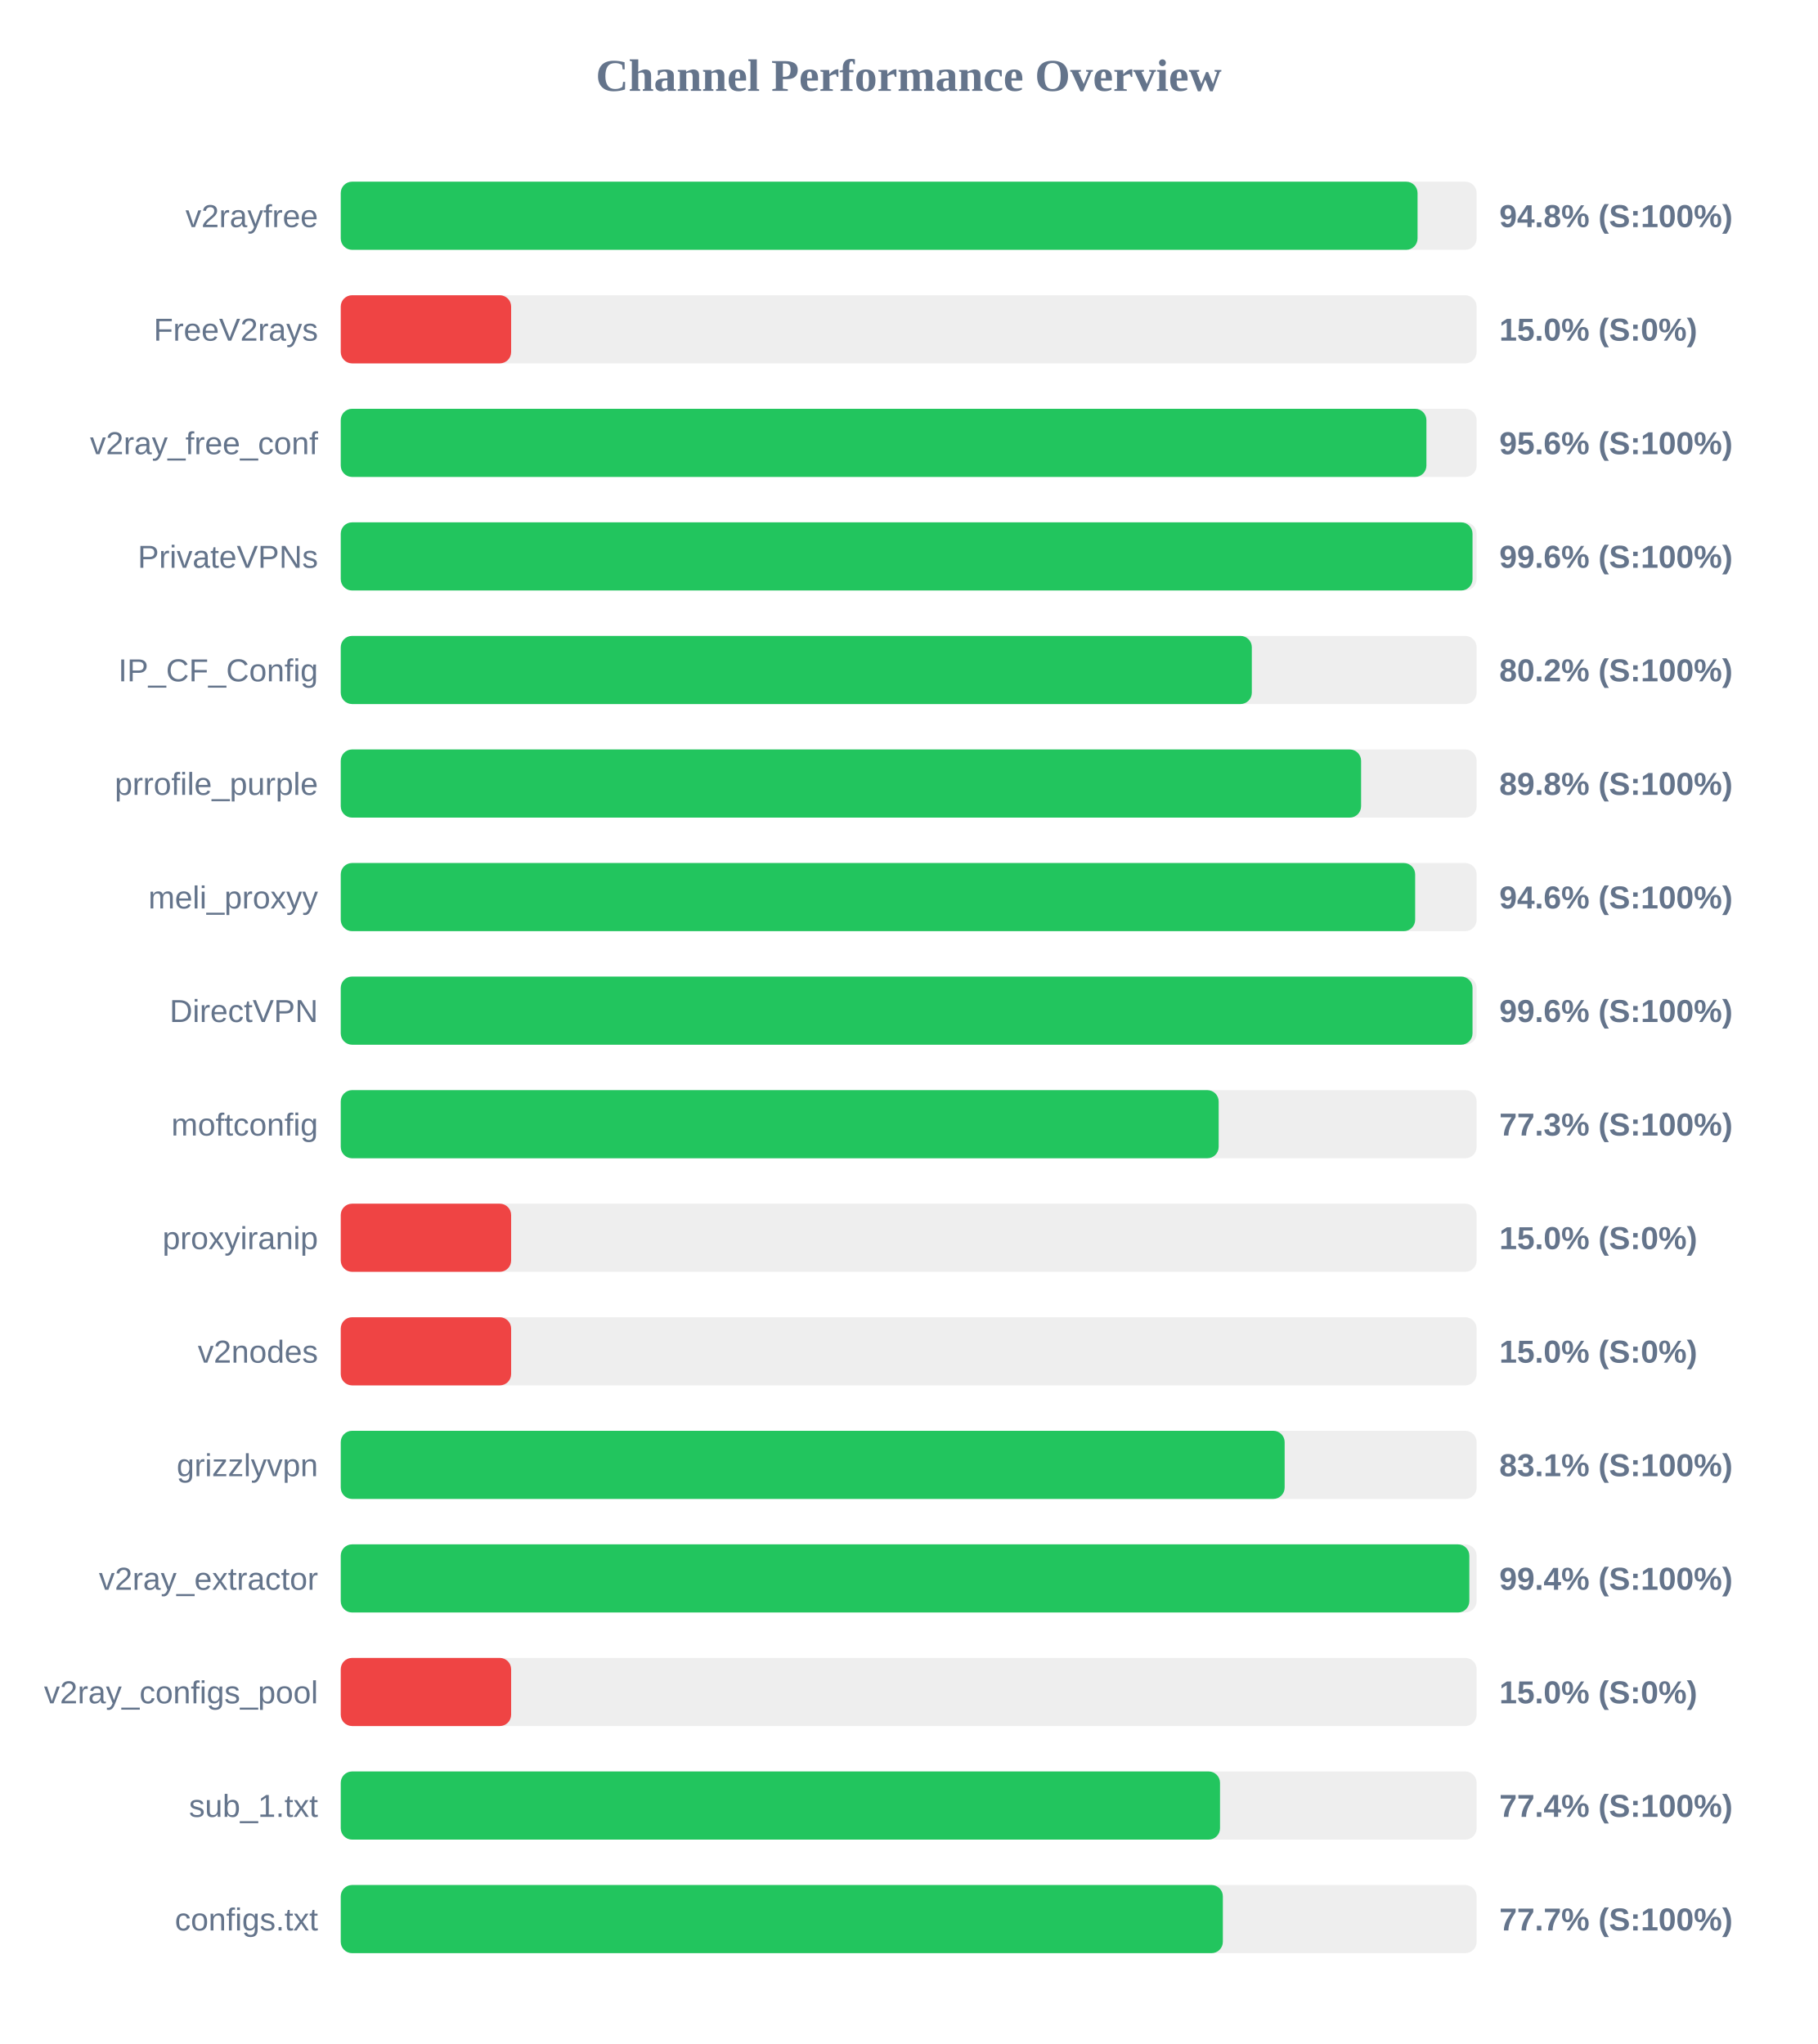
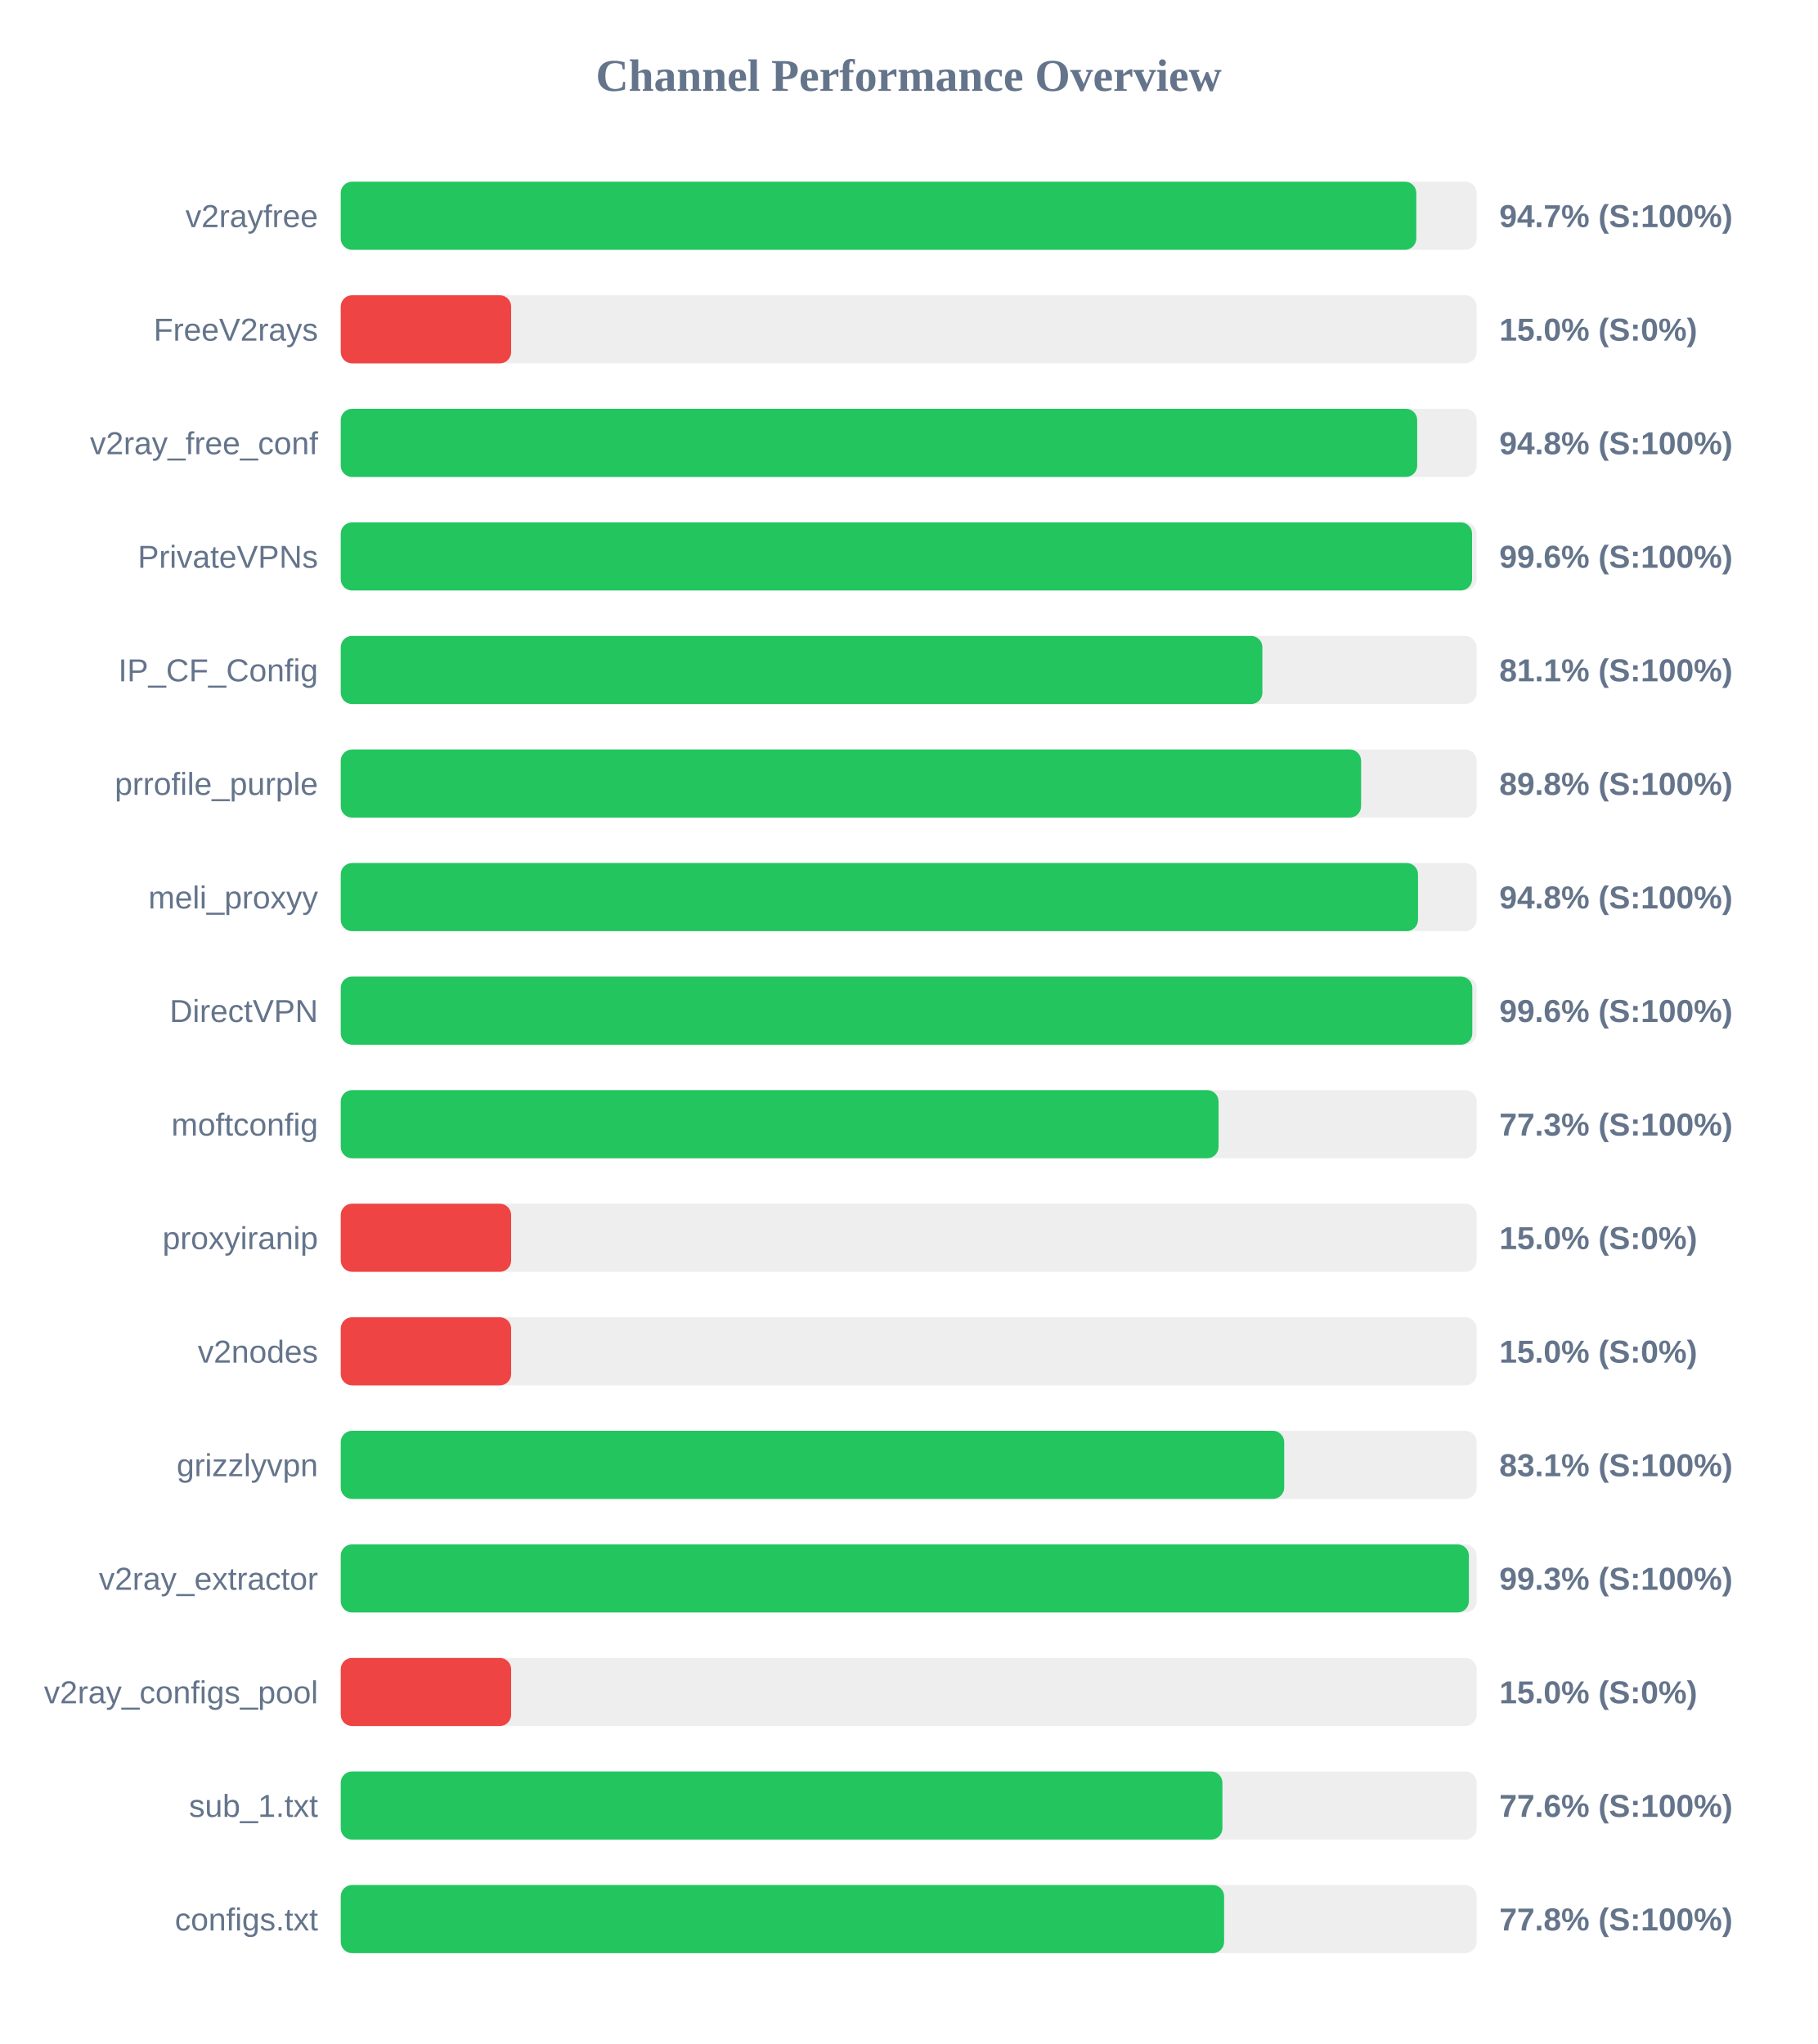
<svg xmlns="http://www.w3.org/2000/svg" width="800" height="900" version="1.1">
  <style>
        .row { font: 14px Arial; fill: #64748b; }
        .score { font: bold 14px Arial; fill: #64748b; }
    </style>
  <text x="400" y="40" text-anchor="middle" font-size="20px" font-weight="bold" fill="#64748b">Channel Performance Overview</text>
  <rect x="150" y="80" width="500" height="30" fill="#eee" rx="5" />
-   <rect x="150" y="80" width="474.0" height="30" fill="#22c55e" rx="5" />
+   <rect x="150" y="80" width="473.45" height="30" fill="#22c55e" rx="5" />
  <text x="140" y="100" text-anchor="end" class="row">v2rayfree</text>
-   <text x="660" y="100" text-anchor="start" class="score">94.8% (S:100%)</text>
+   <text x="660" y="100" text-anchor="start" class="score">94.7% (S:100%)</text>
  <rect x="150" y="130" width="500" height="30" fill="#eee" rx="5" />
  <rect x="150" y="130" width="75.0" height="30" fill="#ef4444" rx="5" />
  <text x="140" y="150" text-anchor="end" class="row">FreeV2rays</text>
  <text x="660" y="150" text-anchor="start" class="score">15.0% (S:0%)</text>
  <rect x="150" y="180" width="500" height="30" fill="#eee" rx="5" />
-   <rect x="150" y="180" width="477.9" height="30" fill="#22c55e" rx="5" />
+   <rect x="150" y="180" width="473.85" height="30" fill="#22c55e" rx="5" />
  <text x="140" y="200" text-anchor="end" class="row">v2ray_free_conf</text>
-   <text x="660" y="200" text-anchor="start" class="score">95.6% (S:100%)</text>
+   <text x="660" y="200" text-anchor="start" class="score">94.8% (S:100%)</text>
  <rect x="150" y="230" width="500" height="30" fill="#eee" rx="5" />
-   <rect x="150" y="230" width="498.2" height="30" fill="#22c55e" rx="5" />
+   <rect x="150" y="230" width="498.0" height="30" fill="#22c55e" rx="5" />
  <text x="140" y="250" text-anchor="end" class="row">PrivateVPNs</text>
  <text x="660" y="250" text-anchor="start" class="score">99.6% (S:100%)</text>
  <rect x="150" y="280" width="500" height="30" fill="#eee" rx="5" />
-   <rect x="150" y="280" width="401.05" height="30" fill="#22c55e" rx="5" />
+   <rect x="150" y="280" width="405.7" height="30" fill="#22c55e" rx="5" />
  <text x="140" y="300" text-anchor="end" class="row">IP_CF_Config</text>
-   <text x="660" y="300" text-anchor="start" class="score">80.2% (S:100%)</text>
+   <text x="660" y="300" text-anchor="start" class="score">81.1% (S:100%)</text>
  <rect x="150" y="330" width="500" height="30" fill="#eee" rx="5" />
  <rect x="150" y="330" width="449.15" height="30" fill="#22c55e" rx="5" />
  <text x="140" y="350" text-anchor="end" class="row">prrofile_purple</text>
  <text x="660" y="350" text-anchor="start" class="score">89.8% (S:100%)</text>
  <rect x="150" y="380" width="500" height="30" fill="#eee" rx="5" />
-   <rect x="150" y="380" width="472.95" height="30" fill="#22c55e" rx="5" />
+   <rect x="150" y="380" width="474.2" height="30" fill="#22c55e" rx="5" />
  <text x="140" y="400" text-anchor="end" class="row">meli_proxyy</text>
-   <text x="660" y="400" text-anchor="start" class="score">94.6% (S:100%)</text>
+   <text x="660" y="400" text-anchor="start" class="score">94.8% (S:100%)</text>
  <rect x="150" y="430" width="500" height="30" fill="#eee" rx="5" />
-   <rect x="150" y="430" width="498.2" height="30" fill="#22c55e" rx="5" />
+   <rect x="150" y="430" width="498.1" height="30" fill="#22c55e" rx="5" />
  <text x="140" y="450" text-anchor="end" class="row">DirectVPN</text>
  <text x="660" y="450" text-anchor="start" class="score">99.6% (S:100%)</text>
  <rect x="150" y="480" width="500" height="30" fill="#eee" rx="5" />
-   <rect x="150" y="480" width="386.45" height="30" fill="#22c55e" rx="5" />
+   <rect x="150" y="480" width="386.4" height="30" fill="#22c55e" rx="5" />
  <text x="140" y="500" text-anchor="end" class="row">moftconfig</text>
  <text x="660" y="500" text-anchor="start" class="score">77.3% (S:100%)</text>
  <rect x="150" y="530" width="500" height="30" fill="#eee" rx="5" />
  <rect x="150" y="530" width="75.0" height="30" fill="#ef4444" rx="5" />
  <text x="140" y="550" text-anchor="end" class="row">proxyiranip</text>
  <text x="660" y="550" text-anchor="start" class="score">15.0% (S:0%)</text>
  <rect x="150" y="580" width="500" height="30" fill="#eee" rx="5" />
  <rect x="150" y="580" width="75.0" height="30" fill="#ef4444" rx="5" />
  <text x="140" y="600" text-anchor="end" class="row">v2nodes</text>
  <text x="660" y="600" text-anchor="start" class="score">15.0% (S:0%)</text>
  <rect x="150" y="630" width="500" height="30" fill="#eee" rx="5" />
-   <rect x="150" y="630" width="415.5" height="30" fill="#22c55e" rx="5" />
+   <rect x="150" y="630" width="415.3" height="30" fill="#22c55e" rx="5" />
  <text x="140" y="650" text-anchor="end" class="row">grizzlyvpn</text>
  <text x="660" y="650" text-anchor="start" class="score">83.1% (S:100%)</text>
  <rect x="150" y="680" width="500" height="30" fill="#eee" rx="5" />
-   <rect x="150" y="680" width="496.8" height="30" fill="#22c55e" rx="5" />
+   <rect x="150" y="680" width="496.6" height="30" fill="#22c55e" rx="5" />
  <text x="140" y="700" text-anchor="end" class="row">v2ray_extractor</text>
-   <text x="660" y="700" text-anchor="start" class="score">99.4% (S:100%)</text>
+   <text x="660" y="700" text-anchor="start" class="score">99.3% (S:100%)</text>
  <rect x="150" y="730" width="500" height="30" fill="#eee" rx="5" />
  <rect x="150" y="730" width="75.0" height="30" fill="#ef4444" rx="5" />
  <text x="140" y="750" text-anchor="end" class="row">v2ray_configs_pool</text>
  <text x="660" y="750" text-anchor="start" class="score">15.0% (S:0%)</text>
  <rect x="150" y="780" width="500" height="30" fill="#eee" rx="5" />
-   <rect x="150" y="780" width="387.05" height="30" fill="#22c55e" rx="5" />
+   <rect x="150" y="780" width="388.1" height="30" fill="#22c55e" rx="5" />
  <text x="140" y="800" text-anchor="end" class="row">sub_1.txt</text>
-   <text x="660" y="800" text-anchor="start" class="score">77.4% (S:100%)</text>
+   <text x="660" y="800" text-anchor="start" class="score">77.6% (S:100%)</text>
  <rect x="150" y="830" width="500" height="30" fill="#eee" rx="5" />
-   <rect x="150" y="830" width="388.3" height="30" fill="#22c55e" rx="5" />
+   <rect x="150" y="830" width="388.85" height="30" fill="#22c55e" rx="5" />
  <text x="140" y="850" text-anchor="end" class="row">configs.txt</text>
-   <text x="660" y="850" text-anchor="start" class="score">77.7% (S:100%)</text>
+   <text x="660" y="850" text-anchor="start" class="score">77.8% (S:100%)</text>
</svg>
